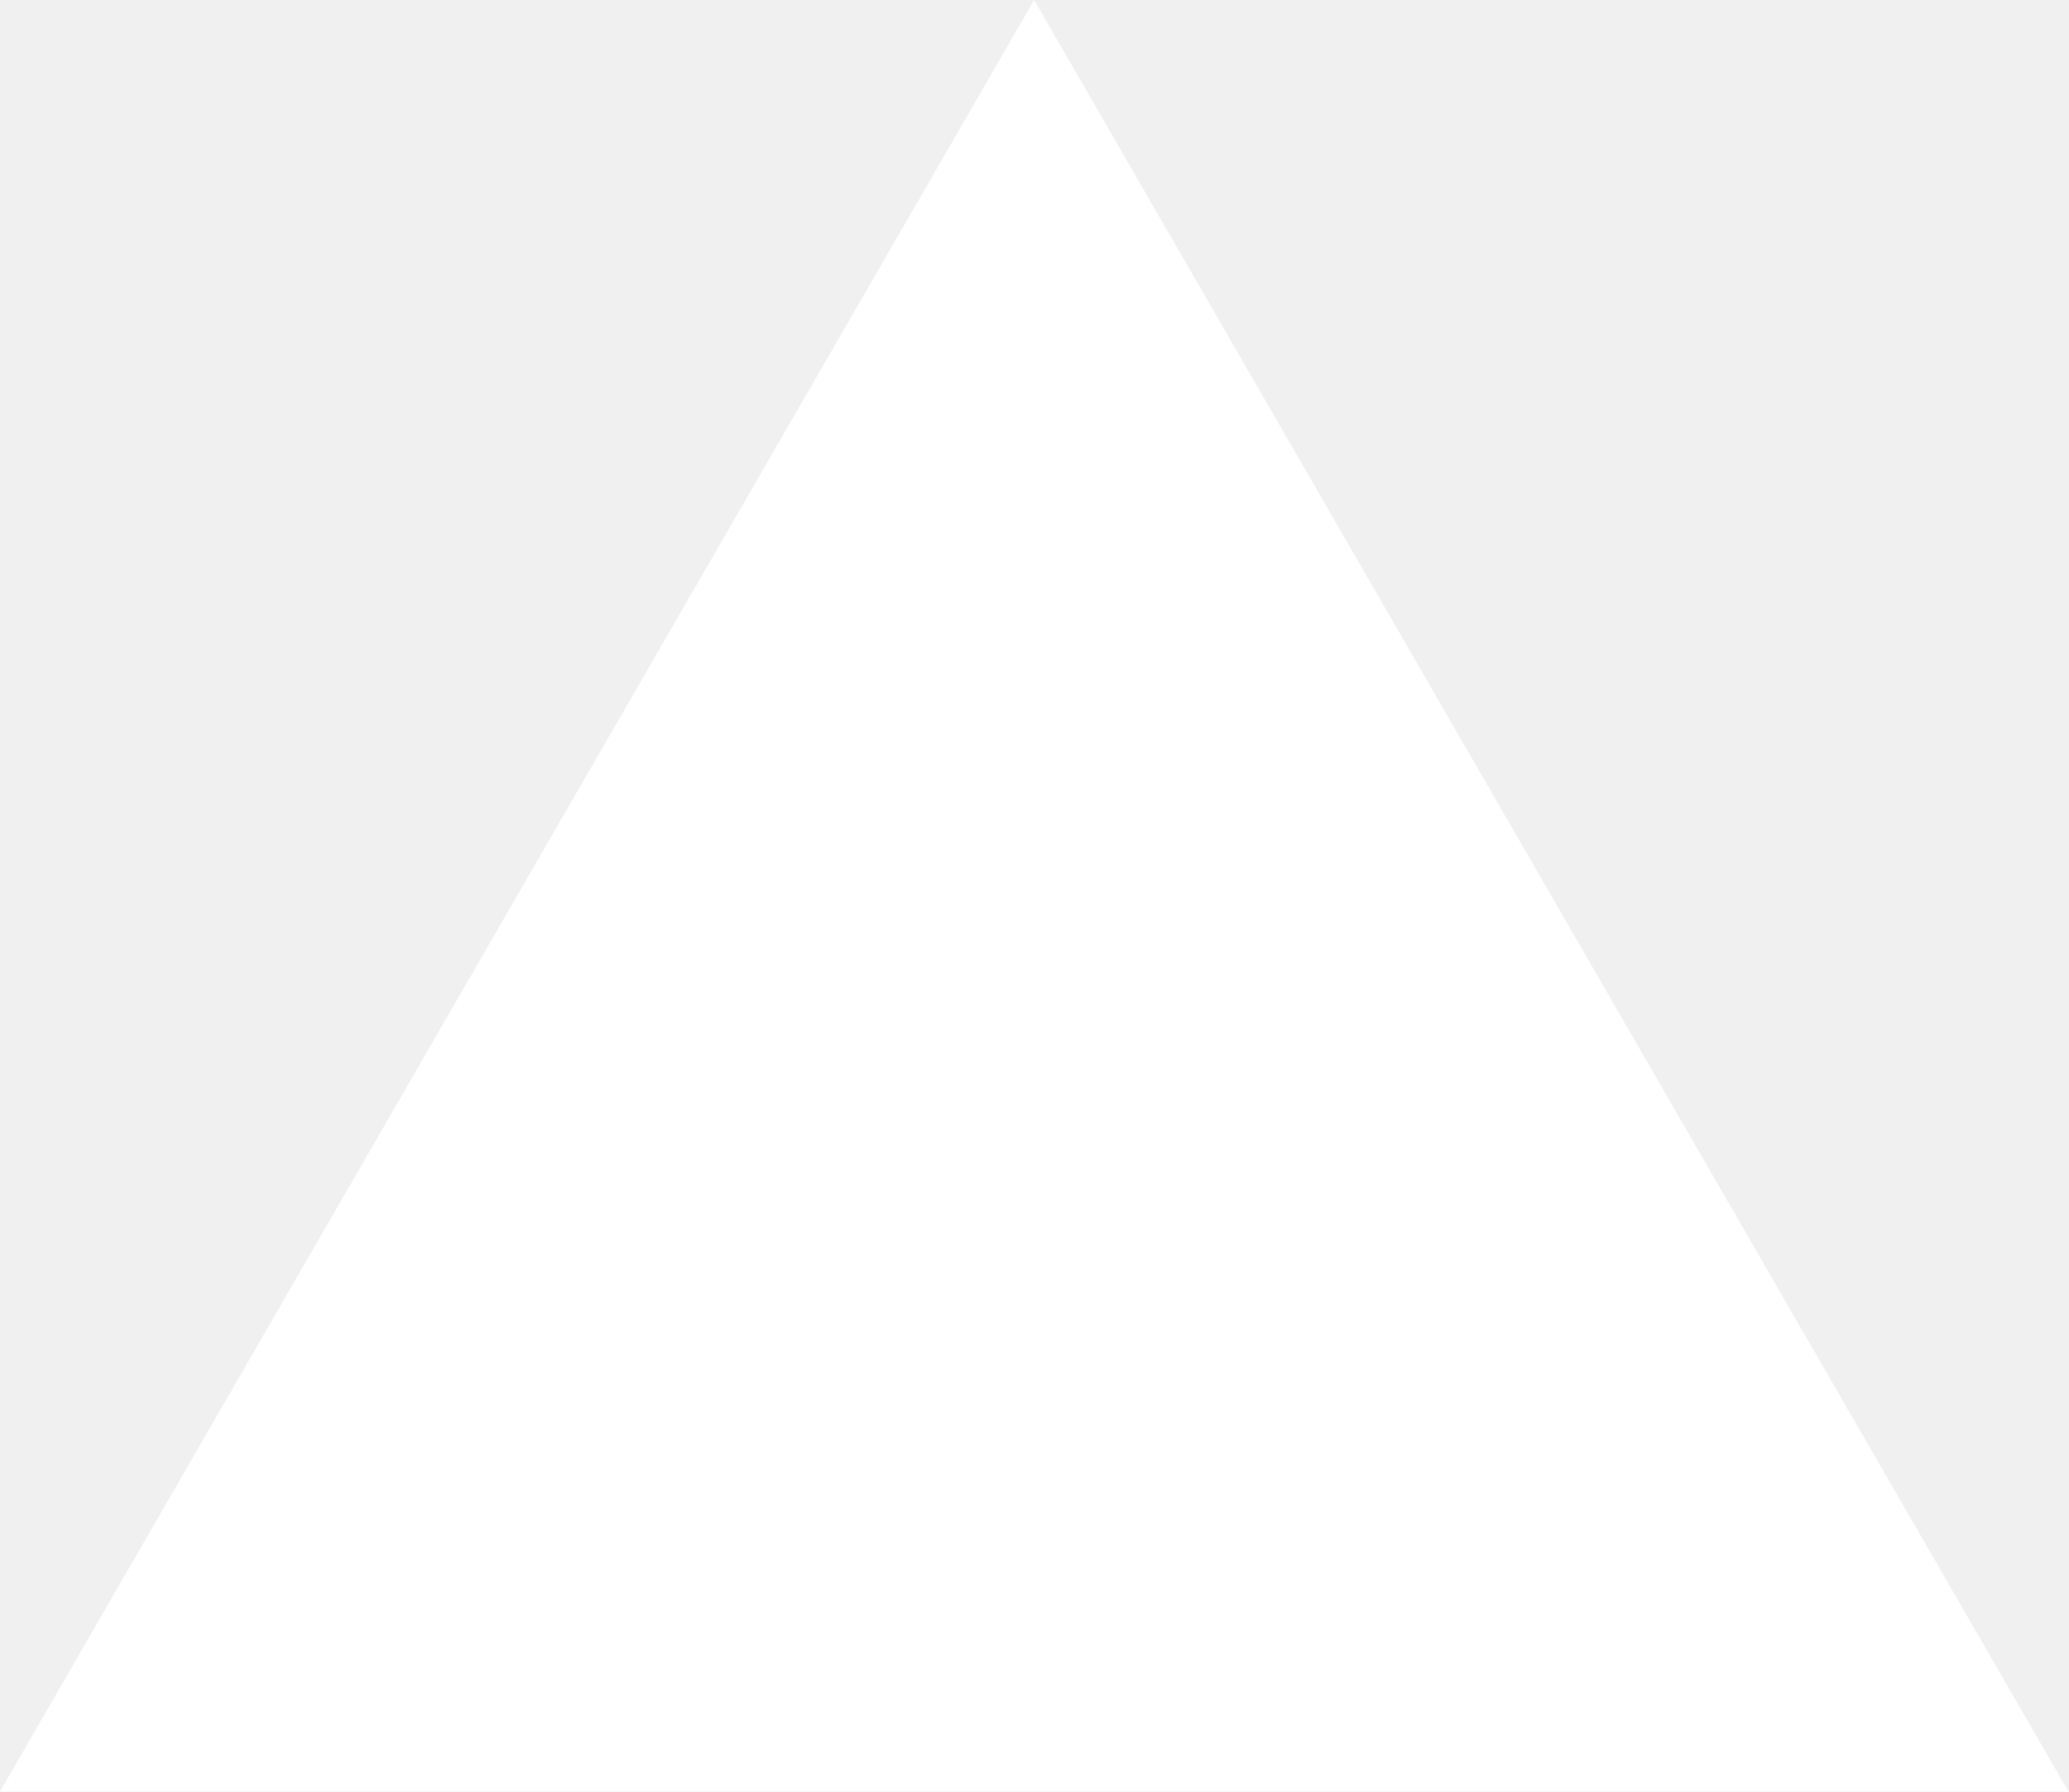
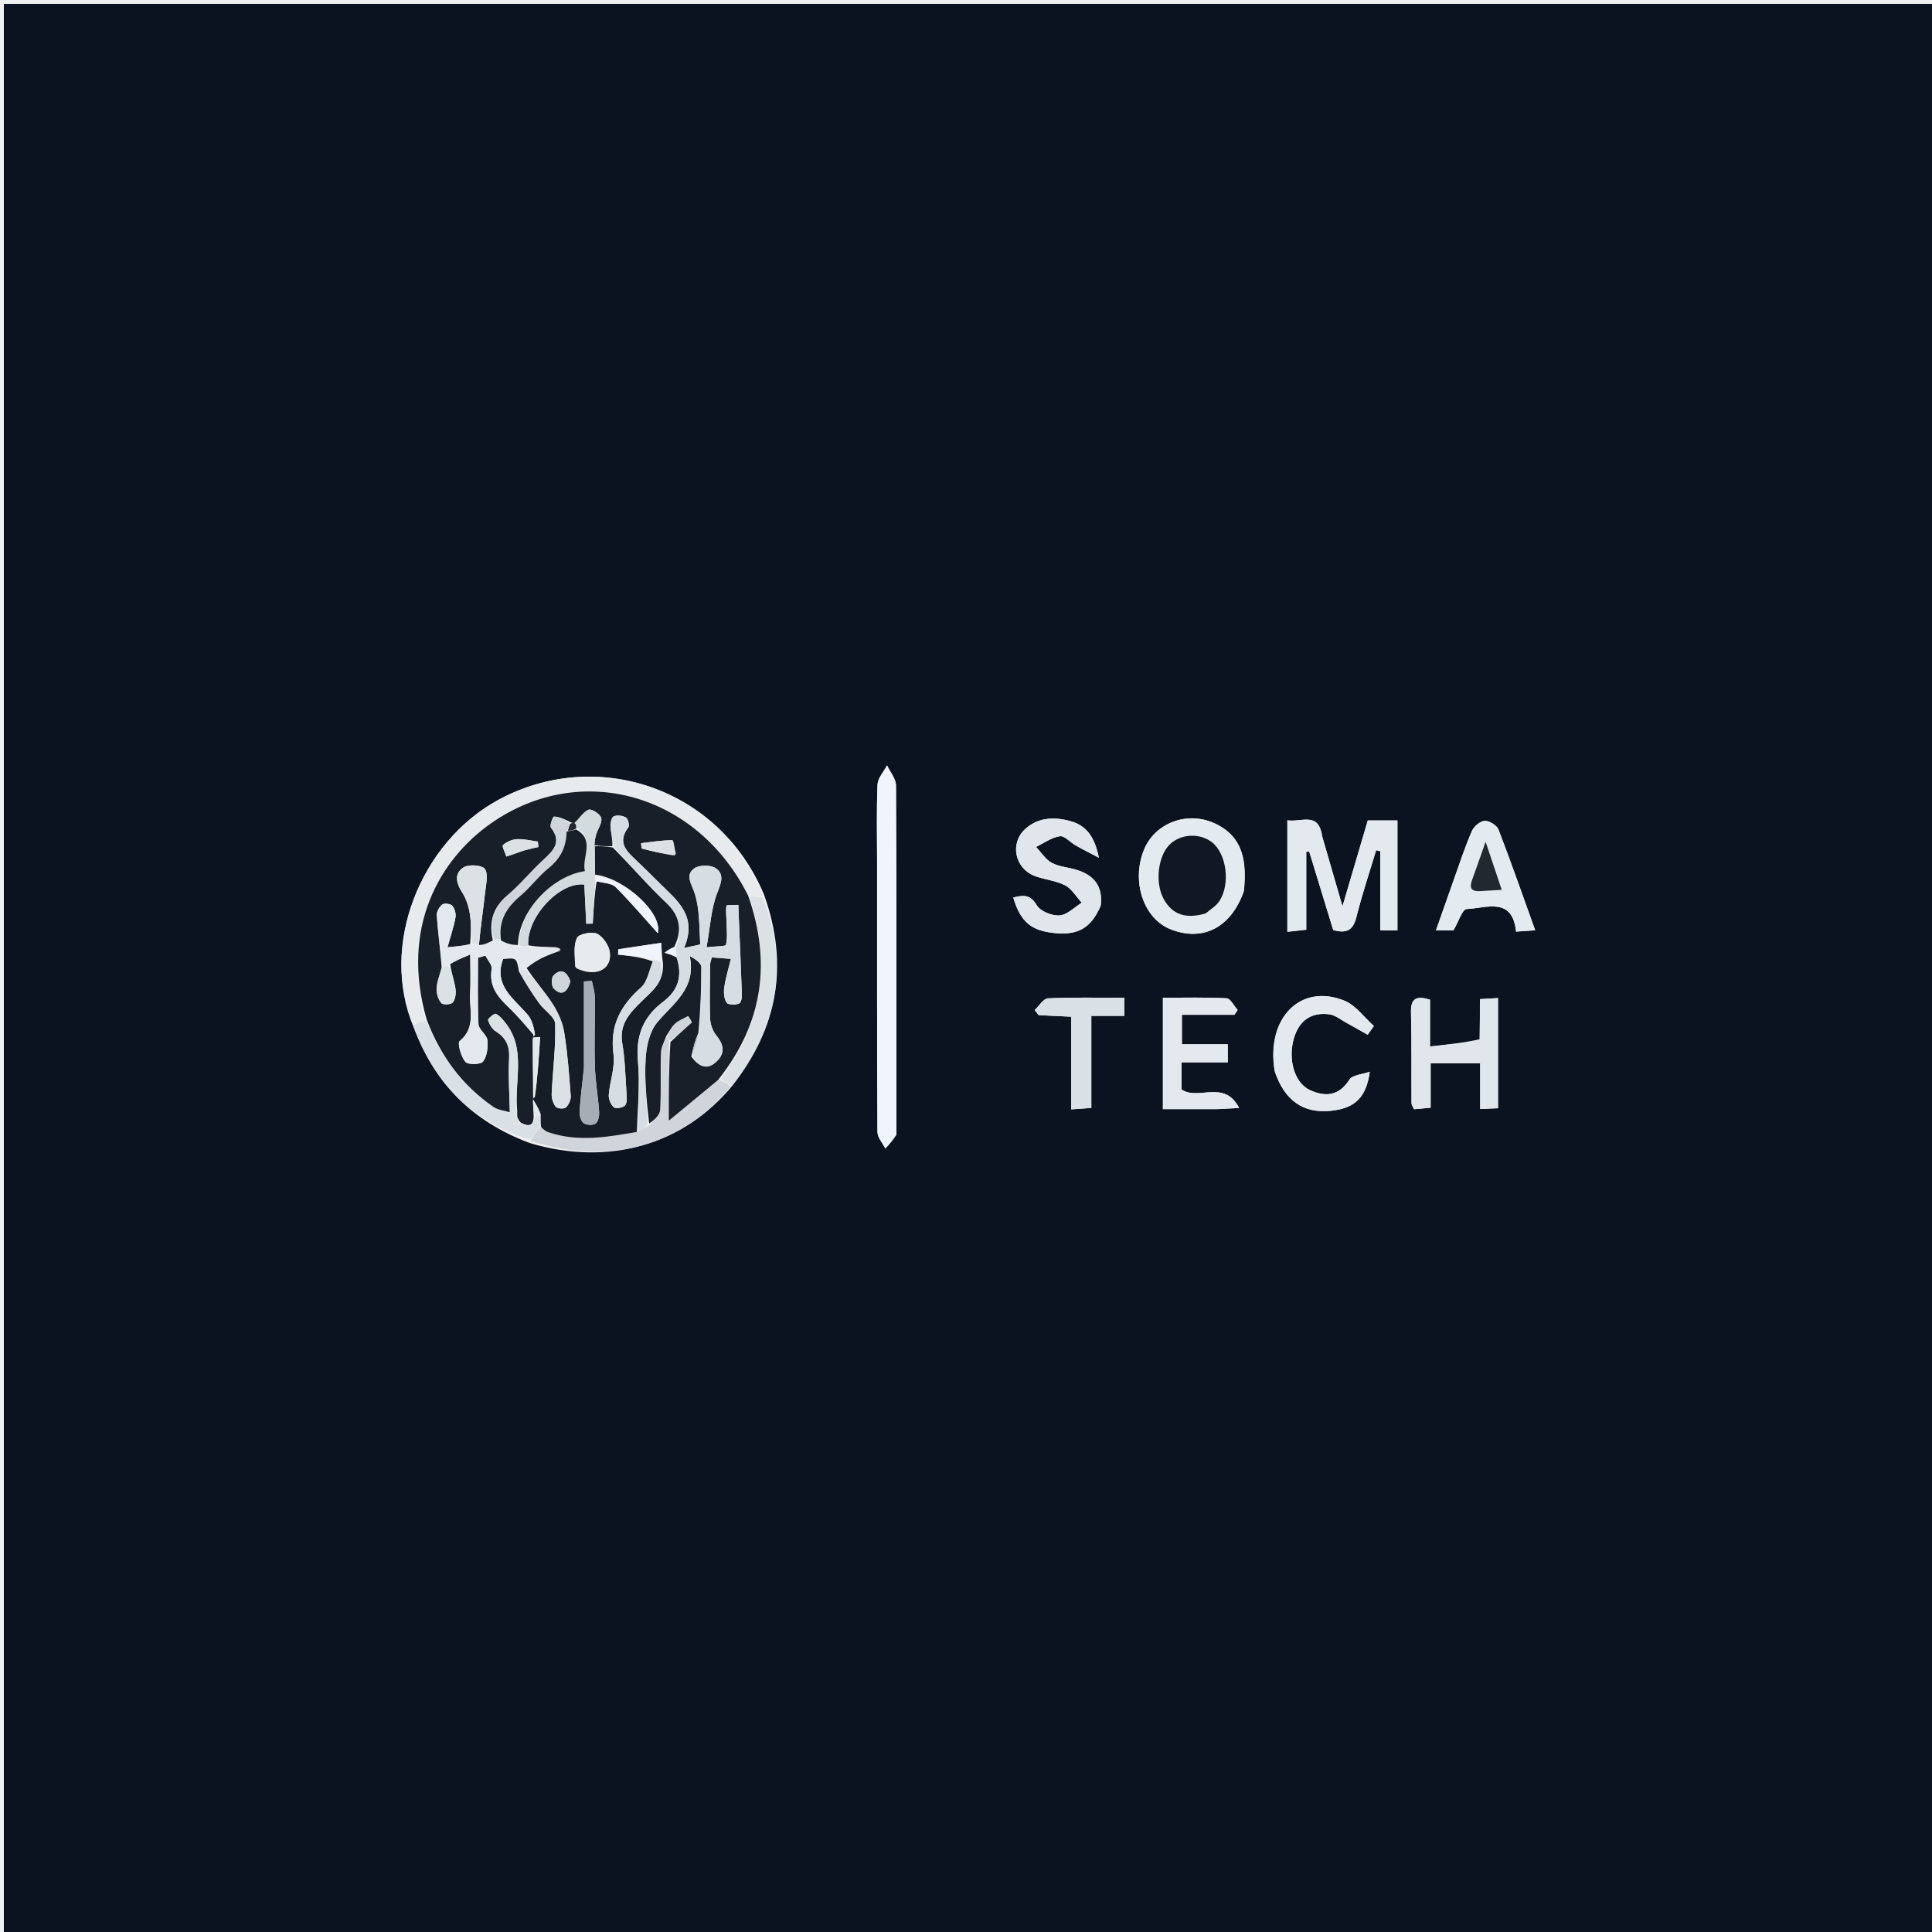
- <svg xmlns="http://www.w3.org/2000/svg" fill="none" viewBox="0 0 1155 1000">
-   <path d="m577.3 0 577.4 1000H0z" fill="#fff" />
+ <svg xmlns="http://www.w3.org/2000/svg" version="1.1" id="Layer_1" x="0px" y="0px" width="100%" viewBox="0 0 500 500" enable-background="new 0 0 500 500" xml:space="preserve">
+   <path fill="#0B1320" opacity="1" stroke="none" d=" M269,501   C179.333,501 90.167,501 1,501   C1,334.333 1,167.667 1,1   C167.667,1 334.333,1 501,1   C501,167.667 501,334.333 501,501   C423.833,501 346.667,501 269,501  M189.731,280.72   C201.124,266.051 204.311,250.011 197.735,231.529   C186.035,203.602 154.142,193.314 128.929,207.034   C108.631,218.079 98.241,244.977 107.007,265.755   C112.327,280.147 121.998,290.169 137.088,295.812   C157.446,301.918 177.008,296.363 189.731,280.72  M342.11,216.226   C341.262,209.943 336.712,212.874 333.167,212.292   C333.167,222.109 333.167,231.489 333.167,241.147   C334.866,240.961 336.258,240.809 338.058,240.612   C338.058,233.674 338.058,227.063 338.058,220.452   C338.313,220.425 338.568,220.399 338.823,220.373   C340.924,227.247 343.025,234.12 345.032,240.688   C348.697,241.73 350.236,240.555 351.05,237.293   C352.5,231.48 354.419,225.785 356.143,220.04   C356.5,220.124 356.857,220.207 357.215,220.291   C357.215,227.066 357.215,233.841 357.215,240.797   C358.925,240.797 360.311,240.797 361.653,240.797   C361.653,231.195 361.653,221.826 361.653,212.329   C358.967,212.329 356.66,212.329 353.985,212.329   C351.95,219.228 349.906,226.16 347.432,234.548   C345.459,227.746 343.899,222.371 342.11,216.226  M231.997,293.228   C231.994,263.247 232.031,233.266 231.884,203.285   C231.876,201.548 230.374,199.817 229.567,198.083   C228.709,199.731 227.183,201.351 227.11,203.032   C226.823,209.683 226.991,216.352 226.991,223.015   C226.993,246.333 226.958,269.652 227.088,292.969   C227.096,294.39 228.416,295.803 229.125,297.22   C230.078,296.202 231.03,295.184 231.997,293.228  M321.952,230.413   C322.631,223.241 321.939,216.594 314.389,213.1   C307.205,209.774 298.816,213.019 296.026,220.006   C292.744,228.228 295.992,237.789 302.993,240.515   C311.283,243.744 318.524,240.148 321.952,230.413  M284.921,234.159   C285.452,229.16 282.921,226.346 278.355,225.031   C276.286,224.435 273.991,224.29 272.163,223.281   C270.557,222.394 269.459,220.587 268.137,219.186   C270.172,218.201 272.137,216.729 274.27,216.418   C275.493,216.239 276.966,217.99 278.372,218.791   C279.973,219.703 281.626,220.525 284.389,221.984   C283.229,216.245 280.919,213.537 276.874,212.462   C272.661,211.342 268.483,211.548 265.184,214.686   C261.353,218.328 262.657,224.612 267.588,226.614   C270.183,227.667 273.173,227.845 275.627,229.112   C277.378,230.015 278.535,232.073 279.957,233.615   C278.049,234.79 276.197,236.776 274.219,236.909   C272.253,237.042 269.256,235.852 268.319,234.283   C266.555,231.325 264.737,231.678 262.23,232.287   C264.147,238.692 266.948,240.959 273.275,241.503   C279.095,242.003 282.362,240.133 284.921,234.159  M382.915,269.438   C378.82,269.88 374.725,270.322 370.086,270.823   C370.086,266.078 370.086,262.328 370.086,258.716   C366.434,257.577 365.071,258.478 365.165,262.046   C365.37,269.864 365.248,277.691 365.297,285.513   C365.299,285.945 365.638,286.375 365.932,287.068   C367.326,286.942 368.703,286.818 370.245,286.679   C370.245,282.639 370.245,278.991 370.245,275.192   C374.524,275.192 378.597,275.192 383.072,275.192   C383.072,279.219 383.072,282.98 383.072,287.011   C384.881,286.93 386.267,286.868 387.684,286.804   C387.684,277.171 387.684,267.93 387.684,258.295   C385.995,258.397 384.626,258.48 383.001,258.578   C383.001,262.169 383.001,265.314 382.915,269.438  M315.221,287.038   C316.67,286.96 318.119,286.882 320.678,286.745   C316.864,279.259 310.083,284.928 305.78,281.954   C305.78,279.863 305.78,277.617 305.78,274.928   C309.779,274.928 313.71,274.928 317.75,274.928   C317.75,273.259 317.75,272.032 317.75,270.256   C313.59,270.256 309.689,270.256 305.874,270.256   C305.874,267.489 305.874,265.28 305.874,262.628   C310.632,262.628 315.046,262.628 319.459,262.628   C319.742,262.215 320.024,261.802 320.307,261.389   C319.357,260.333 318.454,258.418 317.448,258.362   C312.021,258.06 306.568,258.219 300.957,258.219   C300.957,268.114 300.957,277.465 300.957,287.038   C305.651,287.038 309.968,287.038 315.221,287.038  M329.926,277.403   C332.485,284.862 337.285,288.2 344.408,287.474   C350.614,286.841 353.582,284.072 354.493,277.363   C352.478,278.083 350,278.185 349.25,279.375   C346.518,283.711 342.938,283.934 338.969,282.092   C334.754,280.136 333.107,273.452 335.125,267.901   C336.648,263.709 339.79,261.934 344.056,262.511   C345.575,262.716 346.973,263.893 348.401,264.672   C350.264,265.687 352.102,266.748 353.951,267.789   C354.487,267.036 355.023,266.284 355.558,265.532   C353.056,263.303 350.913,260.201 347.989,258.999   C336.707,254.365 327.615,263.328 329.926,277.403  M376.022,228.338   C374.594,232.381 373.166,236.423 371.629,240.773   C373.598,240.773 375.183,240.773 376.157,240.773   C377.463,238.553 378.442,235.308 379.559,235.26   C384.642,235.04 391.422,231.969 392.36,241.099   C394.197,240.971 395.616,240.871 397.305,240.753   C394.088,231.81 391.093,223.2 387.811,214.701   C387.383,213.593 385.452,212.388 384.27,212.439   C383.098,212.489 381.468,213.842 380.952,215.023   C379.162,219.115 377.769,223.381 376.022,228.338  M277.237,275.49   C277.237,279.253 277.237,283.016 277.237,287.103   C279.26,286.961 280.661,286.862 282.432,286.737   C282.432,278.671 282.432,270.941 282.432,262.913   C285.44,262.913 288.061,262.913 290.969,262.913   C290.969,261.239 290.969,259.879 290.969,258.229   C284.145,258.229 277.667,258.071 271.21,258.372   C270.02,258.427 268.916,260.34 267.772,261.396   C268.116,261.836 268.46,262.277 268.804,262.718   C271.524,262.849 274.245,262.98 277.237,263.125   C277.237,267.227 277.237,270.866 277.237,275.49  z" />
+   <path fill="#E7EBEE" opacity="1" stroke="none" d=" M107.011,264.997   C98.241,244.977 108.631,218.079 128.929,207.034   C154.142,193.314 186.035,203.602 197.292,231.852   C195.867,232.128 194.884,232.08 193.633,231.819   C180.448,205.373 150.31,196.876 127.178,213.007   C113.836,222.311 103.483,240.058 109.963,263.954   C108.834,264.498 107.923,264.748 107.011,264.997  z" />
+   <path fill="#E3E9EF" opacity="1" stroke="none" d=" M342.224,216.611   C343.899,222.371 345.459,227.746 347.432,234.548   C349.906,226.16 351.95,219.228 353.985,212.329   C356.66,212.329 358.967,212.329 361.653,212.329   C361.653,221.826 361.653,231.195 361.653,240.797   C360.311,240.797 358.925,240.797 357.215,240.797   C357.215,233.841 357.215,227.066 357.215,220.291   C356.857,220.207 356.5,220.124 356.143,220.04   C354.419,225.785 352.5,231.48 351.05,237.293   C350.236,240.555 348.697,241.73 345.032,240.688   C343.025,234.12 340.924,227.247 338.823,220.373   C338.568,220.399 338.313,220.425 338.058,220.452   C338.058,227.063 338.058,233.674 338.058,240.612   C336.258,240.809 334.866,240.961 333.167,241.147   C333.167,231.489 333.167,222.109 333.167,212.292   C336.712,212.874 341.262,209.943 342.224,216.611  z" />
+   <path fill="#F0F4FC" opacity="1" stroke="none" d=" M231.99,293.697   C231.03,295.184 230.078,296.202 229.125,297.22   C228.416,295.803 227.096,294.39 227.088,292.969   C226.958,269.652 226.993,246.333 226.991,223.015   C226.991,216.352 226.823,209.683 227.11,203.032   C227.183,201.351 228.709,199.731 229.567,198.083   C230.374,199.817 231.876,201.548 231.884,203.285   C232.031,233.266 231.994,263.247 231.99,293.697  z" />
+   <path fill="#E3EBF0" opacity="1" stroke="none" d=" M321.876,230.794   C318.524,240.148 311.283,243.744 302.993,240.515   C295.992,237.789 292.744,228.228 296.026,220.006   C298.816,213.019 307.205,209.774 314.389,213.1   C321.939,216.594 322.631,223.241 321.876,230.794  M312.38,236.213   C313.464,235.213 314.804,234.381 315.585,233.184   C318.46,228.78 317.429,220.994 313.749,218.051   C310.595,215.527 305.668,215.73 302.771,218.503   C299.74,221.402 298.846,228.274 301.086,232.516   C303.398,236.893 307.133,237.834 312.38,236.213  z" />
+   <path fill="#E0E6EC" opacity="1" stroke="none" d=" M284.834,234.547   C282.362,240.133 279.095,242.003 273.275,241.503   C266.948,240.959 264.147,238.692 262.23,232.287   C264.737,231.678 266.555,231.325 268.319,234.283   C269.256,235.852 272.253,237.042 274.219,236.909   C276.197,236.776 278.049,234.79 279.957,233.615   C278.535,232.073 277.378,230.015 275.627,229.112   C273.173,227.845 270.183,227.667 267.588,226.614   C262.657,224.612 261.353,218.328 265.184,214.686   C268.483,211.548 272.661,211.342 276.874,212.462   C280.919,213.537 283.229,216.245 284.389,221.984   C281.626,220.525 279.973,219.703 278.372,218.791   C276.966,217.99 275.493,216.239 274.27,216.418   C272.137,216.729 270.172,218.201 268.137,219.186   C269.459,220.587 270.557,222.394 272.163,223.281   C273.991,224.29 276.286,224.435 278.355,225.031   C282.921,226.346 285.452,229.16 284.834,234.547  z" />
+   <path fill="#E0E6EC" opacity="1" stroke="none" d=" M382.958,268.949   C383.001,265.314 383.001,262.169 383.001,258.578   C384.626,258.48 385.995,258.397 387.684,258.295   C387.684,267.93 387.684,277.171 387.684,286.804   C386.267,286.868 384.881,286.93 383.072,287.011   C383.072,282.98 383.072,279.219 383.072,275.192   C378.597,275.192 374.524,275.192 370.245,275.192   C370.245,278.991 370.245,282.639 370.245,286.679   C368.703,286.818 367.326,286.942 365.932,287.068   C365.638,286.375 365.299,285.945 365.297,285.513   C365.248,277.691 365.37,269.864 365.165,262.046   C365.071,258.478 366.434,257.577 370.086,258.716   C370.086,262.328 370.086,266.078 370.086,270.823   C374.725,270.322 378.82,269.88 382.958,268.949  z" />
+   <path fill="#E3E9EF" opacity="1" stroke="none" d=" M314.753,287.038   C309.968,287.038 305.651,287.038 300.957,287.038   C300.957,277.465 300.957,268.114 300.957,258.219   C306.568,258.219 312.021,258.06 317.448,258.362   C318.454,258.418 319.357,260.333 320.307,261.389   C320.024,261.802 319.742,262.215 319.459,262.628   C315.046,262.628 310.632,262.628 305.874,262.628   C305.874,265.28 305.874,267.489 305.874,270.256   C309.689,270.256 313.59,270.256 317.75,270.256   C317.75,272.032 317.75,273.259 317.75,274.928   C313.71,274.928 309.779,274.928 305.78,274.928   C305.78,277.617 305.78,279.863 305.78,281.954   C310.083,284.928 316.864,279.259 320.678,286.745   C318.119,286.882 316.67,286.96 314.753,287.038  z" />
+   <path fill="#E3E9EF" opacity="1" stroke="none" d=" M329.842,277.005   C327.615,263.328 336.707,254.365 347.989,258.999   C350.913,260.201 353.056,263.303 355.558,265.532   C355.023,266.284 354.487,267.036 353.951,267.789   C352.102,266.748 350.264,265.687 348.401,264.672   C346.973,263.893 345.575,262.716 344.056,262.511   C339.79,261.934 336.648,263.709 335.125,267.901   C333.107,273.452 334.754,280.136 338.969,282.092   C342.938,283.934 346.518,283.711 349.25,279.375   C350,278.185 352.478,278.083 354.493,277.363   C353.582,284.072 350.614,286.841 344.408,287.474   C337.285,288.2 332.485,284.862 329.842,277.005  z" />
+   <path fill="#E3EBF0" opacity="1" stroke="none" d=" M376.124,227.96   C377.769,223.381 379.162,219.115 380.952,215.023   C381.468,213.842 383.098,212.489 384.27,212.439   C385.452,212.388 387.383,213.593 387.811,214.701   C391.093,223.2 394.088,231.81 397.305,240.753   C395.616,240.871 394.197,240.971 392.36,241.099   C391.422,231.969 384.642,235.04 379.559,235.26   C378.442,235.308 377.463,238.553 376.157,240.773   C375.183,240.773 373.598,240.773 371.629,240.773   C373.166,236.423 374.594,232.381 376.124,227.96  M383.725,230.603   C385.175,230.511 386.624,230.42 388.651,230.292   C387.257,226.137 386.002,222.397 384.476,217.848   C383.122,221.678 382.101,224.637 381.028,227.576   C380.328,229.495 380.36,230.866 383.725,230.603  z" />
+   <path fill="#D0D5DB" opacity="1" stroke="none" d=" M189.132,281.032   C177.008,296.363 157.446,301.918 137.287,295.24   C138.284,293.542 139.083,292.417 140.035,291.692   C140.74,292.398 141.26,292.795 141.847,292.997   C149.509,295.632 157.169,294.282 165.12,292.917   C166.153,292.311 166.892,291.728 168.076,291.184   C169.333,289.883 170.764,288.581 170.847,287.198   C171.14,282.273 170.864,277.317 171.05,272.382   C171.106,270.917 171.972,269.482 172.648,268.347   C172.963,268.86 173.098,269.06 173.158,269.707   C173.083,276.203 173.083,282.253 173.083,290.03   C178.101,285.895 181.967,282.711 185.933,279.691   C186.132,279.927 186.23,279.997 186.329,280.067   C186.174,279.884 186.019,279.701 185.873,279.466   C185.882,279.415 185.973,279.364 186.37,279.569   C187.556,280.193 188.344,280.613 189.132,281.032  z" />
+   <path fill="#D9E0E6" opacity="1" stroke="none" d=" M277.237,274.998   C277.237,270.866 277.237,267.227 277.237,263.125   C274.245,262.98 271.524,262.849 268.804,262.718   C268.46,262.277 268.116,261.836 267.772,261.396   C268.916,260.34 270.02,258.427 271.21,258.372   C277.667,258.071 284.145,258.229 290.969,258.229   C290.969,259.879 290.969,261.239 290.969,262.913   C288.061,262.913 285.44,262.913 282.432,262.913   C282.432,270.941 282.432,278.671 282.432,286.737   C280.661,286.862 279.26,286.961 277.237,287.103   C277.237,283.016 277.237,279.253 277.237,274.998  z" />
+   <path fill="#DCE1E5" opacity="1" stroke="none" d=" M189.431,280.876   C188.344,280.613 187.556,280.193 186.564,279.273   C197.504,264.586 199.629,248.942 193.901,232.033   C194.884,232.08 195.867,232.128 197.334,232.264   C204.311,250.011 201.124,266.051 189.431,280.876  z" />
+   <path fill="#D9E0E6" opacity="1" stroke="none" d=" M139.881,291.291   C139.083,292.417 138.284,293.542 137.046,294.952   C121.998,290.169 112.327,280.147 107.009,265.376   C107.923,264.748 108.834,264.498 110.227,264.2   C114.039,273.378 119.634,280.907 127.721,286.478   C128.889,287.283 130.522,287.413 131.962,288.223   C132.004,289.083 132.025,289.574 132.156,290.261   C132.458,290.698 132.696,290.875 133.371,290.955   C134.02,290.89 134.279,290.862 134.919,290.857   C137.311,291.848 138.04,290.909 138.53,288.927   C139.23,288.811 139.509,288.758 139.873,288.898   C139.932,289.824 139.907,290.558 139.881,291.291  z" />
+   <path fill="#191F28" opacity="1" stroke="none" d=" M138.109,288.99   C138.04,290.909 137.311,291.848 134.791,290.549   C134.114,289.804 133.945,289.392 133.837,288.742   C133.897,288.504 133.784,288.026 133.866,287.562   C133.075,279.631 136.225,271.599 130.846,264.772   C130.123,263.853 129.313,262.852 128.312,262.379   C127.941,262.204 126.197,263.667 126.301,263.994   C126.646,265.08 127.341,266.321 128.275,266.901   C130.967,268.574 131.929,270.704 131.759,273.913   C131.514,278.544 131.852,283.206 131.94,287.855   C130.522,287.413 128.889,287.283 127.721,286.478   C119.634,280.907 114.039,273.378 110.444,263.907   C103.483,240.058 113.836,222.311 127.178,213.007   C150.31,196.876 180.448,205.373 193.633,231.819   C199.629,248.942 197.504,264.586 186.167,279.069   C185.973,279.364 185.882,279.415 185.872,279.482   C185.862,279.55 185.832,279.526 185.832,279.526   C181.967,282.711 178.101,285.895 173.083,290.03   C173.083,282.253 173.083,276.203 173.518,269.668   C175.66,267.642 177.366,266.101 179.073,264.56   C178.752,264.025 178.43,263.491 178.108,262.957   C176.971,263.596 175.687,264.072 174.739,264.923   C173.805,265.762 173.211,266.981 172.467,268.033   C171.972,269.482 171.106,270.917 171.05,272.382   C170.864,277.317 171.14,282.273 170.847,287.198   C170.764,288.581 169.333,289.883 168.009,290.743   C167.317,284.795 166.763,279.303 167.1,273.866   C167.296,270.699 168.13,266.969 170.06,264.635   C174.204,259.622 180.287,255.894 178.497,247.418   C180.146,248.297 181.499,249.291 181.505,250.293   C181.54,255.92 181.25,261.549 180.754,267.286   C179.906,269.278 179.376,271.163 178.916,273.41   C180.967,276.318 183.26,276.993 185.67,274.499   C187.814,272.28 187.153,270.134 185.316,267.872   C184.392,266.735 183.827,265.005 183.773,263.519   C183.603,258.867 183.743,254.202 183.793,249.543   C183.799,249.075 184.012,248.61 184.219,247.782   C185.609,247.886 186.974,247.988 189.153,248.151   C188.474,250.974 187.744,253.259 187.432,255.599   C187.258,256.913 187.382,258.632 188.126,259.569   C188.592,260.155 191.145,260.086 191.546,259.492   C192.201,258.521 191.972,256.877 191.927,255.523   C191.745,249.999 191.489,244.477 191.264,238.954   C191.199,237.366 191.142,235.777 191.081,234.189   C190.009,234.247 188.042,234.166 188.008,234.385   C187.785,235.82 188.006,237.32 188.032,238.799   C188.066,240.716 188.315,242.697 187.877,244.507   C187.767,244.959 185.379,244.86 182.857,245.149   C183.804,239.871 184.006,235.282 185.575,231.221   C186.596,228.581 187.587,226.306 185.222,224.689   C183.913,223.795 180.906,223.811 179.655,224.744   C177.235,226.548 178.997,228.761 179.793,231.227   C181.119,235.338 180.94,239.942 181.214,244.35   C181.224,244.517 179.342,244.801 177.039,245.329   C180.641,236.877 175.06,232.953 170.632,228.495   C168.758,226.607 166.857,224.744 164.93,222.91   C162.354,220.456 159.535,218.152 162.612,214.123   C162.971,213.653 162.566,211.933 162.018,211.592   C161.18,211.07 159.782,210.907 158.867,211.249   C158.316,211.456 157.939,212.924 157.994,213.793   C158.104,215.541 158.563,217.266 158.467,219   C156.687,218.999 155.317,218.999 153.829,218.715   C153.91,217.573 154.056,216.699 154.32,215.861   C154.768,214.44 155.889,212.896 155.592,211.68   C155.352,210.696 153.096,209.252 152.349,209.551   C150.952,210.109 150.002,211.783 148.65,212.99   C148.146,212.968 147.859,212.96 147.368,212.622   C145.9,211.916 144.639,211.361 143.368,211.337   C143.09,211.332 142.191,213.674 142.571,214.162   C145.464,217.877 143.297,220.076 140.64,222.504   C137.451,225.418 134.723,228.855 131.427,231.627   C127.667,234.791 126.402,238.439 127.548,243.366   C126.297,244.101 125.183,244.556 123.943,244.56   C124.411,239.687 125.073,235.271 125.567,230.837   C125.792,228.818 126.423,226.26 125.487,224.89   C124.802,223.886 121.38,223.622 120.036,224.439   C117.522,225.968 117.986,228.469 119.598,230.938   C120.656,232.56 121.295,234.599 121.599,236.533   C121.982,238.972 121.832,241.496 121.686,244.305   C119.922,244.77 118.384,244.913 115.811,245.153   C116.695,241.965 117.476,239.73 117.877,237.429   C118.046,236.465 117.679,235.124 117.046,234.399   C116.593,233.88 114.976,233.688 114.445,234.093   C113.679,234.677 112.968,235.968 113.035,236.9   C113.346,241.27 113.93,245.621 114.31,250.4   C113.768,252.498 113.059,254.163 112.987,255.855   C112.934,257.119 113.421,258.654 114.219,259.604   C114.634,260.099 116.763,259.993 117.196,259.438   C117.863,258.583 118.045,257.067 117.882,255.909   C117.597,253.896 116.892,251.941 116.504,249.536   C118.064,248.529 119.484,247.949 121.698,247.044   C121.698,251.17 121.846,254.137 121.662,257.083   C121.401,261.273 123.28,265.873 118.967,269.422   C118.317,269.956 119.297,273.436 120.429,274.805   C121.086,275.599 124.401,275.541 125.008,274.732   C126.053,273.338 126.348,271.011 126.14,269.168   C125.979,267.74 123.9,266.485 123.832,265.097   C123.553,259.369 123.715,253.619 123.715,247.878   C124.351,247.687 124.986,247.496 125.621,247.306   C126.198,248.472 127.413,249.744 127.241,250.787   C126.523,255.128 128.702,257.904 131.559,260.616   C133.837,262.778 135.843,265.227 137.983,267.702   C138.003,268.061 137.986,268.266 137.891,268.966   C137.871,274.155 137.905,278.846 137.958,283.689   C137.99,284.048 137.977,284.253 137.935,284.91   C137.991,286.572 138.05,287.781 138.109,288.99  M135.865,219.994   C137.022,219.73 138.178,219.465 139.335,219.201   C139.289,218.731 139.242,218.26 139.196,217.79   C137.386,217.558 135.563,217.083 133.771,217.178   C132.515,217.244 131.107,217.871 130.172,218.702   C129.843,218.994 130.719,220.641 131.045,221.669   C132.396,221.222 133.746,220.774 135.865,219.994  M174.925,221.09   C174.612,219.817 174.292,217.44 173.987,217.442   C171.293,217.458 168.601,217.897 165.909,218.211   C165.95,218.667 165.991,219.123 166.033,219.578   C168.811,220.3 171.59,221.023 174.925,221.09  z" />
+   <path fill="#111723" opacity="1" stroke="none" d=" M312.021,236.389   C307.133,237.834 303.398,236.893 301.086,232.516   C298.846,228.274 299.74,221.402 302.771,218.503   C305.668,215.73 310.595,215.527 313.749,218.051   C317.429,220.994 318.46,228.78 315.585,233.184   C314.804,234.381 313.464,235.213 312.021,236.389  z" />
+   <path fill="#212830" opacity="1" stroke="none" d=" M383.354,230.604   C380.36,230.866 380.328,229.495 381.028,227.576   C382.101,224.637 383.122,221.678 384.476,217.848   C386.002,222.397 387.257,226.137 388.651,230.292   C386.624,230.42 385.175,230.511 383.354,230.604  z" />
+   <path fill="#171D26" opacity="1" stroke="none" d=" M137.937,284.455   C137.977,284.253 137.99,284.048 138.398,284.023   C139.138,278.926 139.458,273.646 139.778,268.367   C139.167,268.401 138.556,268.434 137.944,268.468   C137.986,268.266 138.003,268.061 138.475,267.915   C138.193,266.183 137.803,264.078 136.604,262.656   C133.017,258.405 127.613,255.095 130.218,248.15   C133.685,247.86 133.685,247.86 134.291,251.339   C135.971,254.358 137.681,257.069 139.553,259.662   C140.888,261.511 143.627,263.167 143.681,264.971   C143.861,270.987 143.051,277.028 142.775,283.066   C142.724,284.193 143.13,285.555 143.815,286.421   C144.21,286.92 145.948,287.05 146.438,286.618   C147.177,285.964 147.774,284.644 147.702,283.66   C147.296,278.155 146.899,272.628 146.019,267.186   C145.606,264.63 144.443,262.039 143.036,259.836   C141.032,256.698 138.492,253.901 136.287,250.519   C137.788,249.292 139.143,248.417 140.589,247.738   C142.042,247.056 143.586,246.568 145.069,245.709   C144.701,245.347 144.354,245.271 143.565,245.131   C141.038,245.061 138.952,245.055 136.705,244.638   C136.262,237.206 144.995,228.095 151.221,228.933   C151.388,232.304 151.554,235.678 151.721,239.052   C152.282,239.047 152.842,239.041 153.403,239.036   C153.613,235.394 153.823,231.751 154.416,228.089   C156.34,228.551 158.333,228.581 159.345,229.592   C163.177,233.425 166.69,237.577 170.238,241.515   C171.539,236.366 161.749,227.275 154.012,226.353   C153.951,223.616 153.949,221.308 153.947,218.999   C155.317,218.999 156.687,218.999 158.585,219.326   C163.53,224.334 167.751,229.223 172.424,233.632   C176.061,237.064 176.6,240.739 174.475,245.093   C173.313,245.567 172.658,246.065 172.003,246.564   C172.965,246.865 173.927,247.167 175.081,247.783   C176.709,252.705 175.506,256.336 171.585,259.281   C166.492,263.106 164.467,268.085 165.101,274.683   C165.679,280.704 164.969,286.85 164.826,292.941   C157.169,294.282 149.509,295.632 141.847,292.997   C141.26,292.795 140.74,292.398 140.035,291.692   C139.907,290.558 139.932,289.824 139.938,288.408   C139.258,286.636 138.598,285.546 137.937,284.455  M168.939,248.815   C167.967,251.096 167.59,254.05 165.912,255.533   C160.586,260.24 157.77,265.439 158.773,272.834   C159.232,276.216 157.82,279.823 157.551,283.35   C157.469,284.436 158.088,285.921 158.904,286.603   C159.417,287.031 161.388,286.639 161.817,286.01   C162.382,285.181 162.201,283.749 162.122,282.592   C161.836,278.389 161.749,274.143 161.042,270.007   C160.181,264.962 163.091,262.054 166.193,259   C168.969,256.269 172.468,253.777 171.39,247.94   C171.27,246.254 171.15,244.567 171.11,244   C166.693,244.665 163.346,245.17 159.998,245.675   C159.987,246.133 159.975,246.59 159.964,247.048   C162.965,247.369 165.966,247.69 168.939,248.815  M151.131,276.456   C150.733,280.185 150.242,283.908 149.999,287.647   C149.933,288.661 150.322,290.118 151.039,290.655   C151.761,291.195 153.477,291.275 154.157,290.761   C154.852,290.236 155.12,288.725 155.049,287.681   C154.783,283.767 154.074,279.875 153.955,275.961   C153.774,269.982 153.996,263.993 153.93,258.009   C153.915,256.622 153.432,255.239 153.165,253.855   C152.485,253.904 151.805,253.954 151.126,254.003   C151.126,261.158 151.126,268.314 151.131,276.456  M149.075,250.526   C153.973,252.96 158.317,251.112 157.834,246.536   C157.645,244.746 156.097,242.424 154.527,241.66   C153.184,241.006 149.795,241.705 149.312,242.74   C148.354,244.79 148.777,247.486 149.075,250.526  M147.58,253.788   C146.674,251.446 145.16,250.449 143.212,252.5   C142.643,253.099 142.706,255.236 143.309,255.842   C145.284,257.828 146.81,256.892 147.58,253.788  z" />
+   <path fill="#D6DDE3" opacity="1" stroke="none" d=" M165.12,292.917   C164.969,286.85 165.679,280.704 165.101,274.683   C164.467,268.085 166.492,263.106 171.585,259.281   C175.506,256.336 176.709,252.705 175.104,247.392   C174.951,246.162 174.966,245.64 174.982,245.117   C176.6,240.739 176.061,237.064 172.424,233.632   C167.751,229.223 163.53,224.334 158.996,219.327   C158.563,217.266 158.104,215.541 157.994,213.793   C157.939,212.924 158.316,211.456 158.867,211.249   C159.782,210.907 161.18,211.07 162.018,211.592   C162.566,211.933 162.971,213.653 162.612,214.123   C159.535,218.152 162.354,220.456 164.93,222.91   C166.857,224.744 168.758,226.607 170.632,228.495   C175.06,232.953 180.641,236.877 177.039,245.329   C179.342,244.801 181.224,244.517 181.214,244.35   C180.94,239.942 181.119,235.338 179.793,231.227   C178.997,228.761 177.235,226.548 179.655,224.744   C180.906,223.811 183.913,223.795 185.222,224.689   C187.587,226.306 186.596,228.581 185.575,231.221   C184.006,235.282 183.804,239.871 182.857,245.149   C185.379,244.86 187.767,244.959 187.877,244.507   C188.315,242.697 188.066,240.716 188.032,238.799   C188.006,237.32 187.785,235.82 188.008,234.385   C188.042,234.166 190.009,234.247 191.081,234.189   C191.142,235.777 191.199,237.366 191.264,238.954   C191.489,244.477 191.745,249.999 191.927,255.523   C191.972,256.877 192.201,258.521 191.546,259.492   C191.145,260.086 188.592,260.155 188.126,259.569   C187.382,258.632 187.258,256.913 187.432,255.599   C187.744,253.259 188.474,250.974 189.153,248.151   C186.974,247.988 185.609,247.886 184.219,247.782   C184.012,248.61 183.799,249.075 183.793,249.543   C183.743,254.202 183.603,258.867 183.773,263.519   C183.827,265.005 184.392,266.735 185.316,267.872   C187.153,270.134 187.814,272.28 185.67,274.499   C183.26,276.993 180.967,276.318 179.217,273.269   C179.988,270.903 180.53,269.04 181.071,267.178   C181.25,261.549 181.54,255.92 181.505,250.293   C181.499,249.291 180.146,248.297 178.497,247.418   C180.287,255.894 174.204,259.622 170.06,264.635   C168.13,266.969 167.296,270.699 167.1,273.866   C166.763,279.303 167.317,284.795 167.565,290.705   C166.892,291.728 166.153,292.311 165.12,292.917  z" />
+   <path fill="#DCE1E5" opacity="1" stroke="none" d=" M185.933,279.691   C185.832,279.526 185.862,279.55 185.863,279.534   C186.019,279.701 186.174,279.884 186.329,280.067   C186.23,279.997 186.132,279.927 185.933,279.691  z" />
+   <path fill="#DCE1E5" opacity="1" stroke="none" d=" M131.962,288.223   C131.852,283.206 131.514,278.544 131.759,273.913   C131.929,270.704 130.967,268.574 128.275,266.901   C127.341,266.321 126.646,265.08 126.301,263.994   C126.197,263.667 127.941,262.204 128.312,262.379   C129.313,262.852 130.123,263.853 130.846,264.772   C136.225,271.599 133.075,279.631 133.748,287.66   C133.391,288.528 133.467,288.782 133.777,288.98   C133.945,289.392 134.114,289.804 134.41,290.524   C134.279,290.862 134.02,290.89 133.264,290.755   C132.58,290.345 132.339,290.17 132.047,290.065   C132.025,289.574 132.004,289.083 131.962,288.223  z" />
+   <path fill="#E3E9EF" opacity="1" stroke="none" d=" M137.935,284.91   C138.598,285.546 139.258,286.636 139.853,288.216   C139.509,288.758 139.23,288.811 138.53,288.927   C138.05,287.781 137.991,286.572 137.935,284.91  z" />
+   <path fill="#D0D5DB" opacity="1" stroke="none" d=" M132.156,290.261   C132.339,290.17 132.58,290.345 132.875,290.791   C132.696,290.875 132.458,290.698 132.156,290.261  z" />
+   <path fill="#E3E9EF" opacity="1" stroke="none" d=" M134.391,250.98   C133.685,247.86 133.685,247.86 130.218,248.15   C127.613,255.095 133.017,258.405 136.604,262.656   C137.803,264.078 138.193,266.183 138.461,267.762   C135.843,265.227 133.837,262.778 131.559,260.616   C128.702,257.904 126.523,255.128 127.241,250.787   C127.413,249.744 126.198,248.472 125.621,247.306   C124.986,247.496 124.351,247.687 123.715,247.878   C123.715,253.619 123.553,259.369 123.832,265.097   C123.9,266.485 125.979,267.74 126.14,269.168   C126.348,271.011 126.053,273.338 125.008,274.732   C124.401,275.541 121.086,275.599 120.429,274.805   C119.297,273.436 118.317,269.956 118.967,269.422   C123.28,265.873 121.401,261.273 121.662,257.083   C121.846,254.137 121.698,251.17 121.698,247.044   C119.484,247.949 118.064,248.529 116.26,249.54   C115.39,249.973 114.904,249.976 114.417,249.979   C113.93,245.621 113.346,241.27 113.035,236.9   C112.968,235.968 113.679,234.677 114.445,234.093   C114.976,233.688 116.593,233.88 117.046,234.399   C117.679,235.124 118.046,236.465 117.877,237.429   C117.476,239.73 116.695,241.965 115.811,245.153   C118.384,244.913 119.922,244.77 121.961,244.421   C122.999,244.48 123.534,244.745 124.069,245.01   C125.183,244.556 126.297,244.101 127.785,243.391   C128.635,243.098 129.11,243.061 129.679,243.416   C131.163,244.198 132.552,244.587 134.307,244.991   C135.404,245.021 136.135,245.035 136.866,245.048   C138.952,245.055 141.038,245.061 143.71,245.309   C144.518,245.775 144.783,245.923 145.09,245.995   C143.586,246.568 142.042,247.056 140.589,247.738   C139.143,248.417 137.788,249.292 136.063,250.527   C135.286,250.976 134.838,250.978 134.391,250.98  z" />
+   <path fill="#D4DBDF" opacity="1" stroke="none" d=" M136.705,244.638   C136.135,245.035 135.404,245.021 134.414,244.58   C134.11,236.156 142.608,226.719 151.367,225.456   C150.521,221.786 154.085,217.428 149.204,214.155   C149.177,213.574 149.059,213.269 148.866,212.993   C150.002,211.783 150.952,210.109 152.349,209.551   C153.096,209.252 155.352,210.696 155.592,211.68   C155.889,212.896 154.768,214.44 154.32,215.861   C154.056,216.699 153.91,217.573 153.829,218.715   C153.949,221.308 153.951,223.616 153.985,226.684   C154.022,227.665 154.028,227.887 154.034,228.108   C153.823,231.751 153.613,235.394 153.403,239.036   C152.842,239.041 152.282,239.047 151.721,239.052   C151.554,235.678 151.388,232.304 151.221,228.933   C144.995,228.095 136.262,237.206 136.705,244.638  z" />
+   <path fill="#D0D5DB" opacity="1" stroke="none" d=" M129.586,243.023   C129.11,243.061 128.635,243.098 127.922,243.111   C126.402,238.439 127.667,234.791 131.427,231.627   C134.723,228.855 137.451,225.418 140.64,222.504   C143.297,220.076 145.464,217.877 142.571,214.162   C142.191,213.674 143.09,211.332 143.368,211.337   C144.639,211.361 145.9,211.916 147.289,212.967   C147.264,214.1 147.114,214.546 146.639,215.213   C146.554,219.33 144.993,222.246 141.931,224.713   C139.378,226.77 137.402,229.533 134.891,231.653   C131.305,234.681 128.856,238.064 129.586,243.023  z" />
+   <path fill="#DCE1E5" opacity="1" stroke="none" d=" M123.943,244.56   C123.534,244.745 122.999,244.48 122.188,244.099   C121.832,241.496 121.982,238.972 121.599,236.533   C121.295,234.599 120.656,232.56 119.598,230.938   C117.986,228.469 117.522,225.968 120.036,224.439   C121.38,223.622 124.802,223.886 125.487,224.89   C126.423,226.26 125.792,228.818 125.567,230.837   C125.073,235.271 124.411,239.687 123.943,244.56  z" />
+   <path fill="#DCE1E5" opacity="1" stroke="none" d=" M114.31,250.4   C114.904,249.976 115.39,249.973 116.12,249.966   C116.892,251.941 117.597,253.896 117.882,255.909   C118.045,257.067 117.863,258.583 117.196,259.438   C116.763,259.993 114.634,260.099 114.219,259.604   C113.421,258.654 112.934,257.119 112.987,255.855   C113.059,254.163 113.768,252.498 114.31,250.4  z" />
+   <path fill="#DCE1E5" opacity="1" stroke="none" d=" M135.481,220.16   C133.746,220.774 132.396,221.222 131.045,221.669   C130.719,220.641 129.843,218.994 130.172,218.702   C131.107,217.871 132.515,217.244 133.771,217.178   C135.563,217.083 137.386,217.558 139.196,217.79   C139.242,218.26 139.289,218.731 139.335,219.201   C138.178,219.465 137.022,219.73 135.481,220.16  z" />
+   <path fill="#DCE1E5" opacity="1" stroke="none" d=" M174.647,221.417   C171.59,221.023 168.811,220.3 166.033,219.578   C165.991,219.123 165.95,218.667 165.909,218.211   C168.601,217.897 171.293,217.458 173.987,217.442   C174.292,217.44 174.612,219.817 174.647,221.417  z" />
+   <path fill="#E3E9EF" opacity="1" stroke="none" d=" M137.891,268.966   C138.556,268.434 139.167,268.401 139.778,268.367   C139.458,273.646 139.138,278.926 138.378,283.871   C137.905,278.846 137.871,274.155 137.891,268.966  z" />
+   <path fill="#D0D5DB" opacity="1" stroke="none" d=" M172.648,268.347   C173.211,266.981 173.805,265.762 174.739,264.923   C175.687,264.072 176.971,263.596 178.108,262.957   C178.43,263.491 178.752,264.025 179.073,264.56   C177.366,266.101 175.66,267.642 173.592,269.222   C173.098,269.06 172.963,268.86 172.648,268.347  z" />
+   <path fill="#BCC4C8" opacity="1" stroke="none" d=" M180.754,267.286   C180.53,269.04 179.988,270.903 179.146,272.906   C179.376,271.163 179.906,269.278 180.754,267.286  z" />
+   <path fill="#212830" opacity="1" stroke="none" d=" M146.965,214.993   C147.114,214.546 147.264,214.1 147.492,213.308   C147.859,212.96 148.146,212.968 148.65,212.99   C149.059,213.269 149.177,213.574 149.096,214.408   C148.302,214.936 147.633,214.965 146.965,214.993  z" />
+   <path fill="#D9E0E6" opacity="1" stroke="none" d=" M133.837,288.742   C133.467,288.782 133.391,288.528 133.666,288.123   C133.784,288.026 133.897,288.504 133.837,288.742  z" />
+   <path fill="#A6ADB5" opacity="1" stroke="none" d=" M151.128,275.962   C151.126,268.314 151.126,261.158 151.126,254.003   C151.805,253.954 152.485,253.904 153.165,253.855   C153.432,255.239 153.915,256.622 153.93,258.009   C153.996,263.993 153.774,269.982 153.955,275.961   C154.074,279.875 154.783,283.767 155.049,287.681   C155.12,288.725 154.852,290.236 154.157,290.761   C153.477,291.275 151.761,291.195 151.039,290.655   C150.322,290.118 149.933,288.661 149.999,287.647   C150.242,283.908 150.733,280.185 151.128,275.962  z" />
+   <path fill="#D6DDE3" opacity="1" stroke="none" d=" M170.857,248.967   C172.468,253.777 168.969,256.269 166.193,259   C163.091,262.054 160.181,264.962 161.042,270.007   C161.749,274.143 161.836,278.389 162.122,282.592   C162.201,283.749 162.382,285.181 161.817,286.01   C161.388,286.639 159.417,287.031 158.904,286.603   C158.088,285.921 157.469,284.436 157.551,283.35   C157.82,279.823 159.232,276.216 158.773,272.834   C157.77,265.439 160.586,260.24 165.912,255.533   C167.59,254.05 167.967,251.096 169.201,248.508   C169.927,248.457 170.392,248.712 170.857,248.967  z" />
+   <path fill="#DCE1E5" opacity="1" stroke="none" d=" M134.291,251.339   C134.838,250.978 135.286,250.976 135.957,250.966   C138.492,253.901 141.032,256.698 143.036,259.836   C144.443,262.039 145.606,264.63 146.019,267.186   C146.899,272.628 147.296,278.155 147.702,283.66   C147.774,284.644 147.177,285.964 146.438,286.618   C145.948,287.05 144.21,286.92 143.815,286.421   C143.13,285.555 142.724,284.193 142.775,283.066   C143.051,277.028 143.861,270.987 143.681,264.971   C143.627,263.167 140.888,261.511 139.553,259.662   C137.681,257.069 135.971,254.358 134.291,251.339  z" />
+   <path fill="#E7EBEE" opacity="1" stroke="none" d=" M148.853,250.221   C148.777,247.486 148.354,244.79 149.312,242.74   C149.795,241.705 153.184,241.006 154.527,241.66   C156.097,242.424 157.645,244.746 157.834,246.536   C158.317,251.112 153.973,252.96 148.853,250.221  z" />
+   <path fill="#F0F4FC" opacity="1" stroke="none" d=" M154.416,228.089   C154.028,227.887 154.022,227.665 154.043,227.113   C161.749,227.275 171.539,236.366 170.238,241.515   C166.69,237.577 163.177,233.425 159.345,229.592   C158.333,228.581 156.34,228.551 154.416,228.089  z" />
+   <path fill="#F0F4FC" opacity="1" stroke="none" d=" M171.124,248.454   C170.392,248.712 169.927,248.457 169.215,248.106   C165.966,247.69 162.965,247.369 159.964,247.048   C159.975,246.59 159.987,246.133 159.998,245.675   C163.346,245.17 166.693,244.665 171.11,244   C171.15,244.567 171.27,246.254 171.124,248.454  z" />
+   <path fill="#D0D5DB" opacity="1" stroke="none" d=" M147.619,254.133   C146.81,256.892 145.284,257.828 143.309,255.842   C142.706,255.236 142.643,253.099 143.212,252.5   C145.16,250.449 146.674,251.446 147.619,254.133  z" />
+   <path fill="#F0F4FC" opacity="1" stroke="none" d=" M174.475,245.093   C174.966,245.64 174.951,246.162 174.913,247.077   C173.927,247.167 172.965,246.865 172.003,246.564   C172.658,246.065 173.313,245.567 174.475,245.093  z" />
+   <path fill="#D4DBDF" opacity="1" stroke="none" d=" M145.069,245.709   C144.783,245.923 144.518,245.775 144.151,245.372   C144.354,245.271 144.701,245.347 145.069,245.709  z" />
+   <path fill="#191F28" opacity="1" stroke="none" d=" M146.639,215.213   C147.633,214.965 148.302,214.936 149.079,214.654   C154.085,217.428 150.521,221.786 151.367,225.456   C142.608,226.719 134.11,236.156 134.048,244.564   C132.552,244.587 131.163,244.198 129.679,243.416   C128.856,238.064 131.305,234.681 134.891,231.653   C137.402,229.533 139.378,226.77 141.931,224.713   C144.993,222.246 146.554,219.33 146.639,215.213  z" />
</svg>
